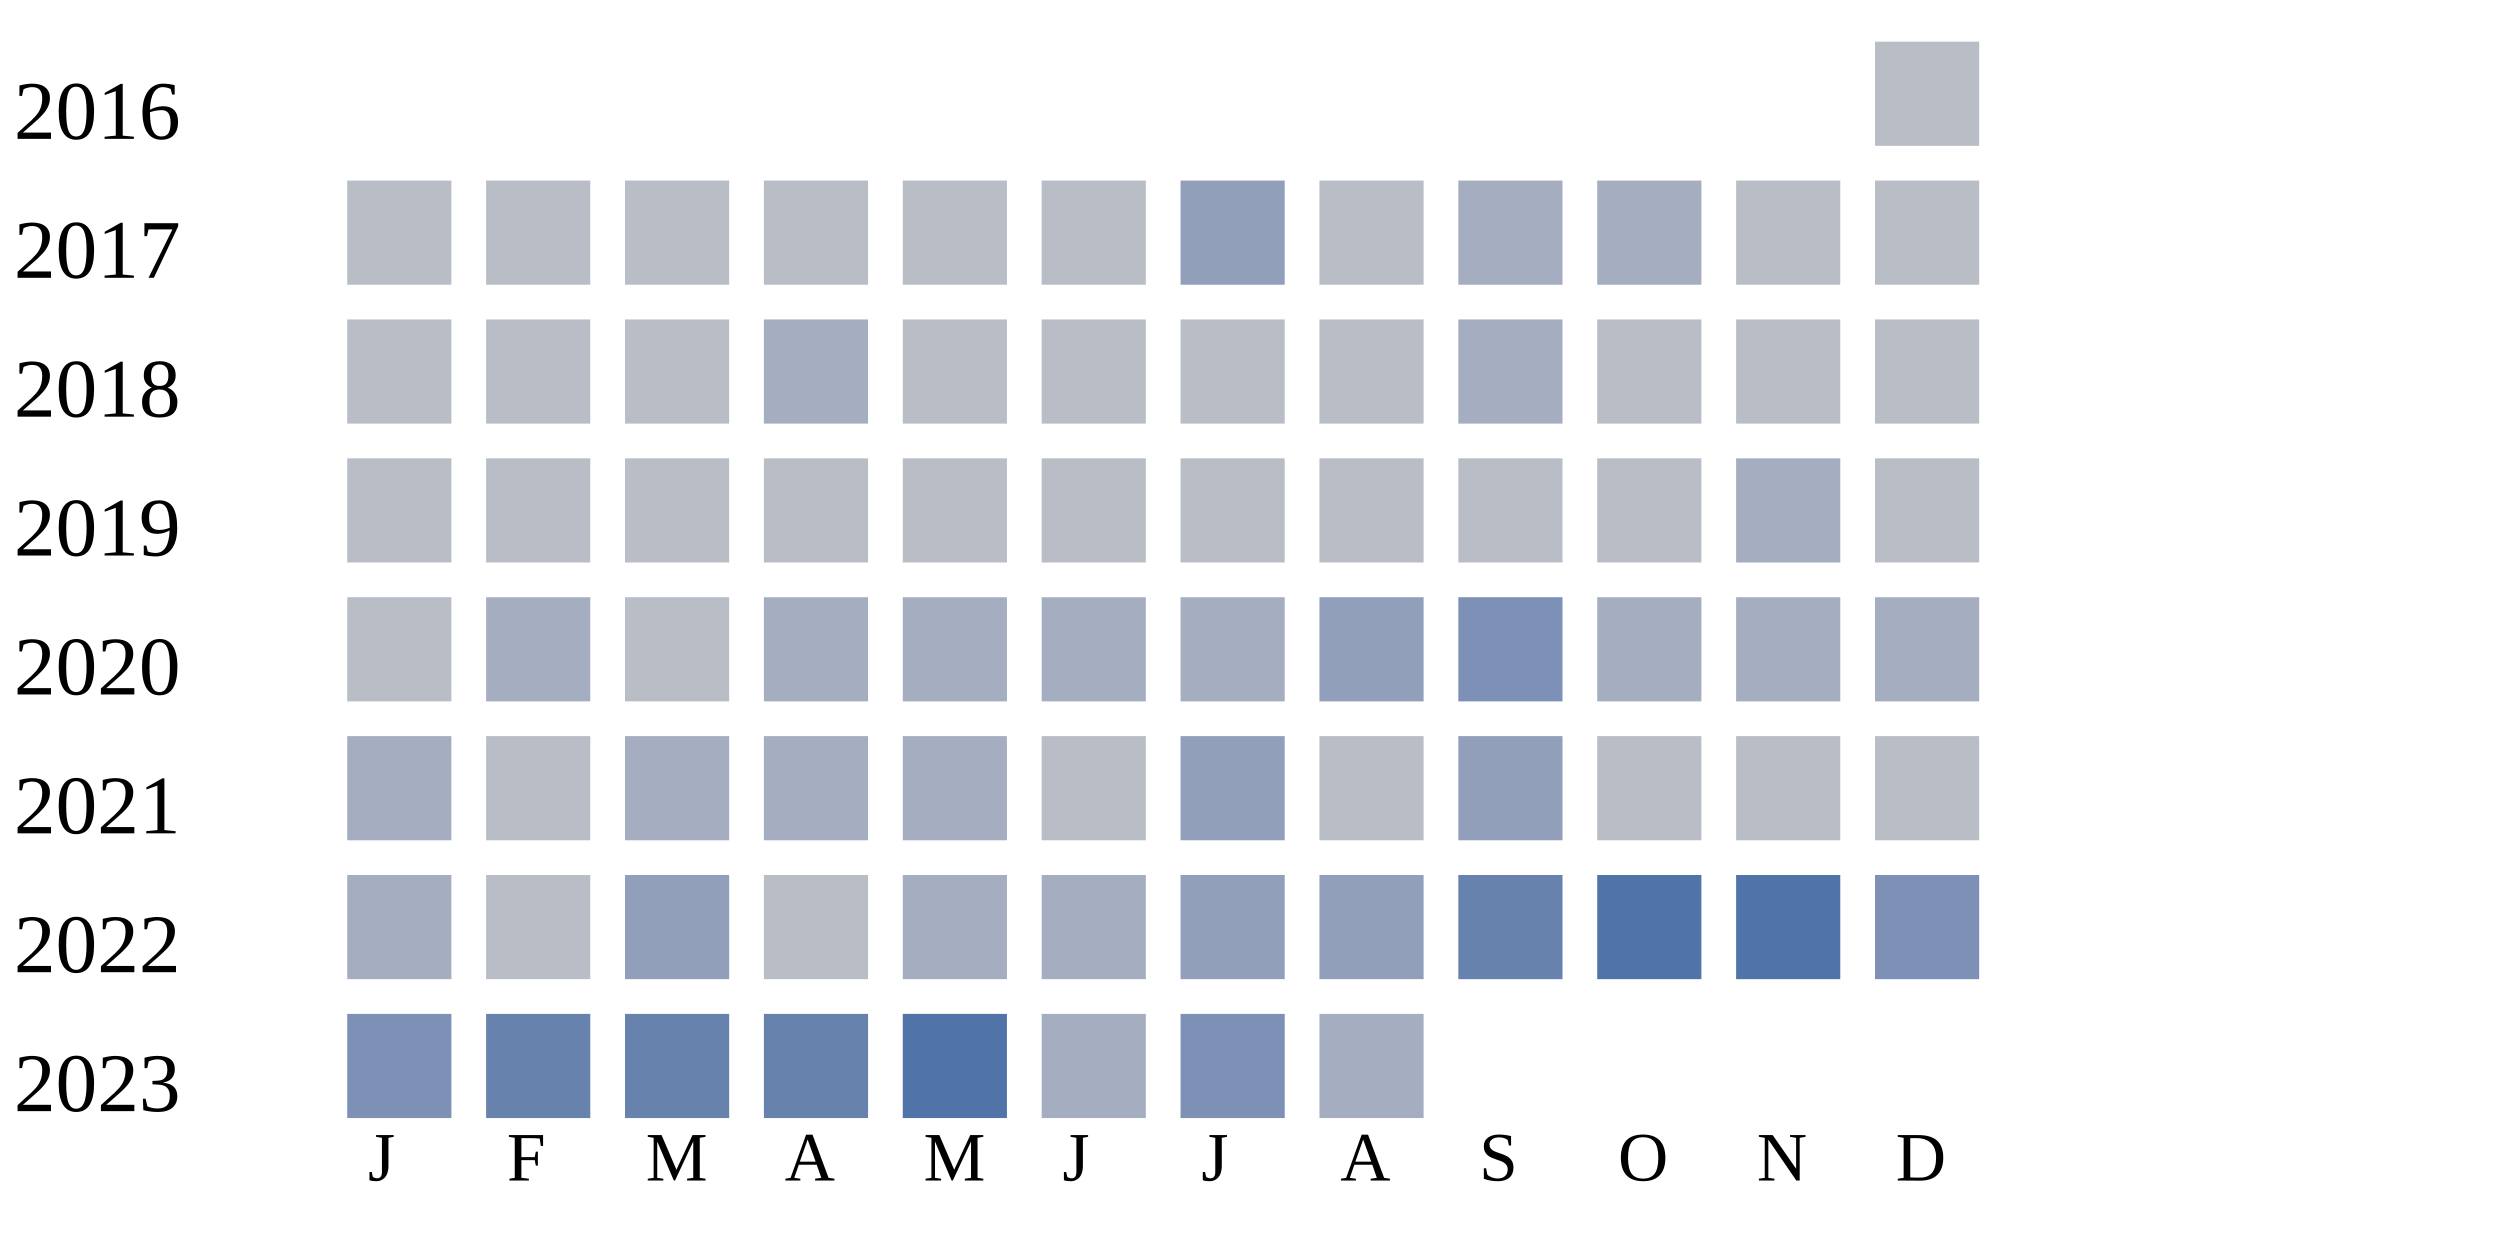
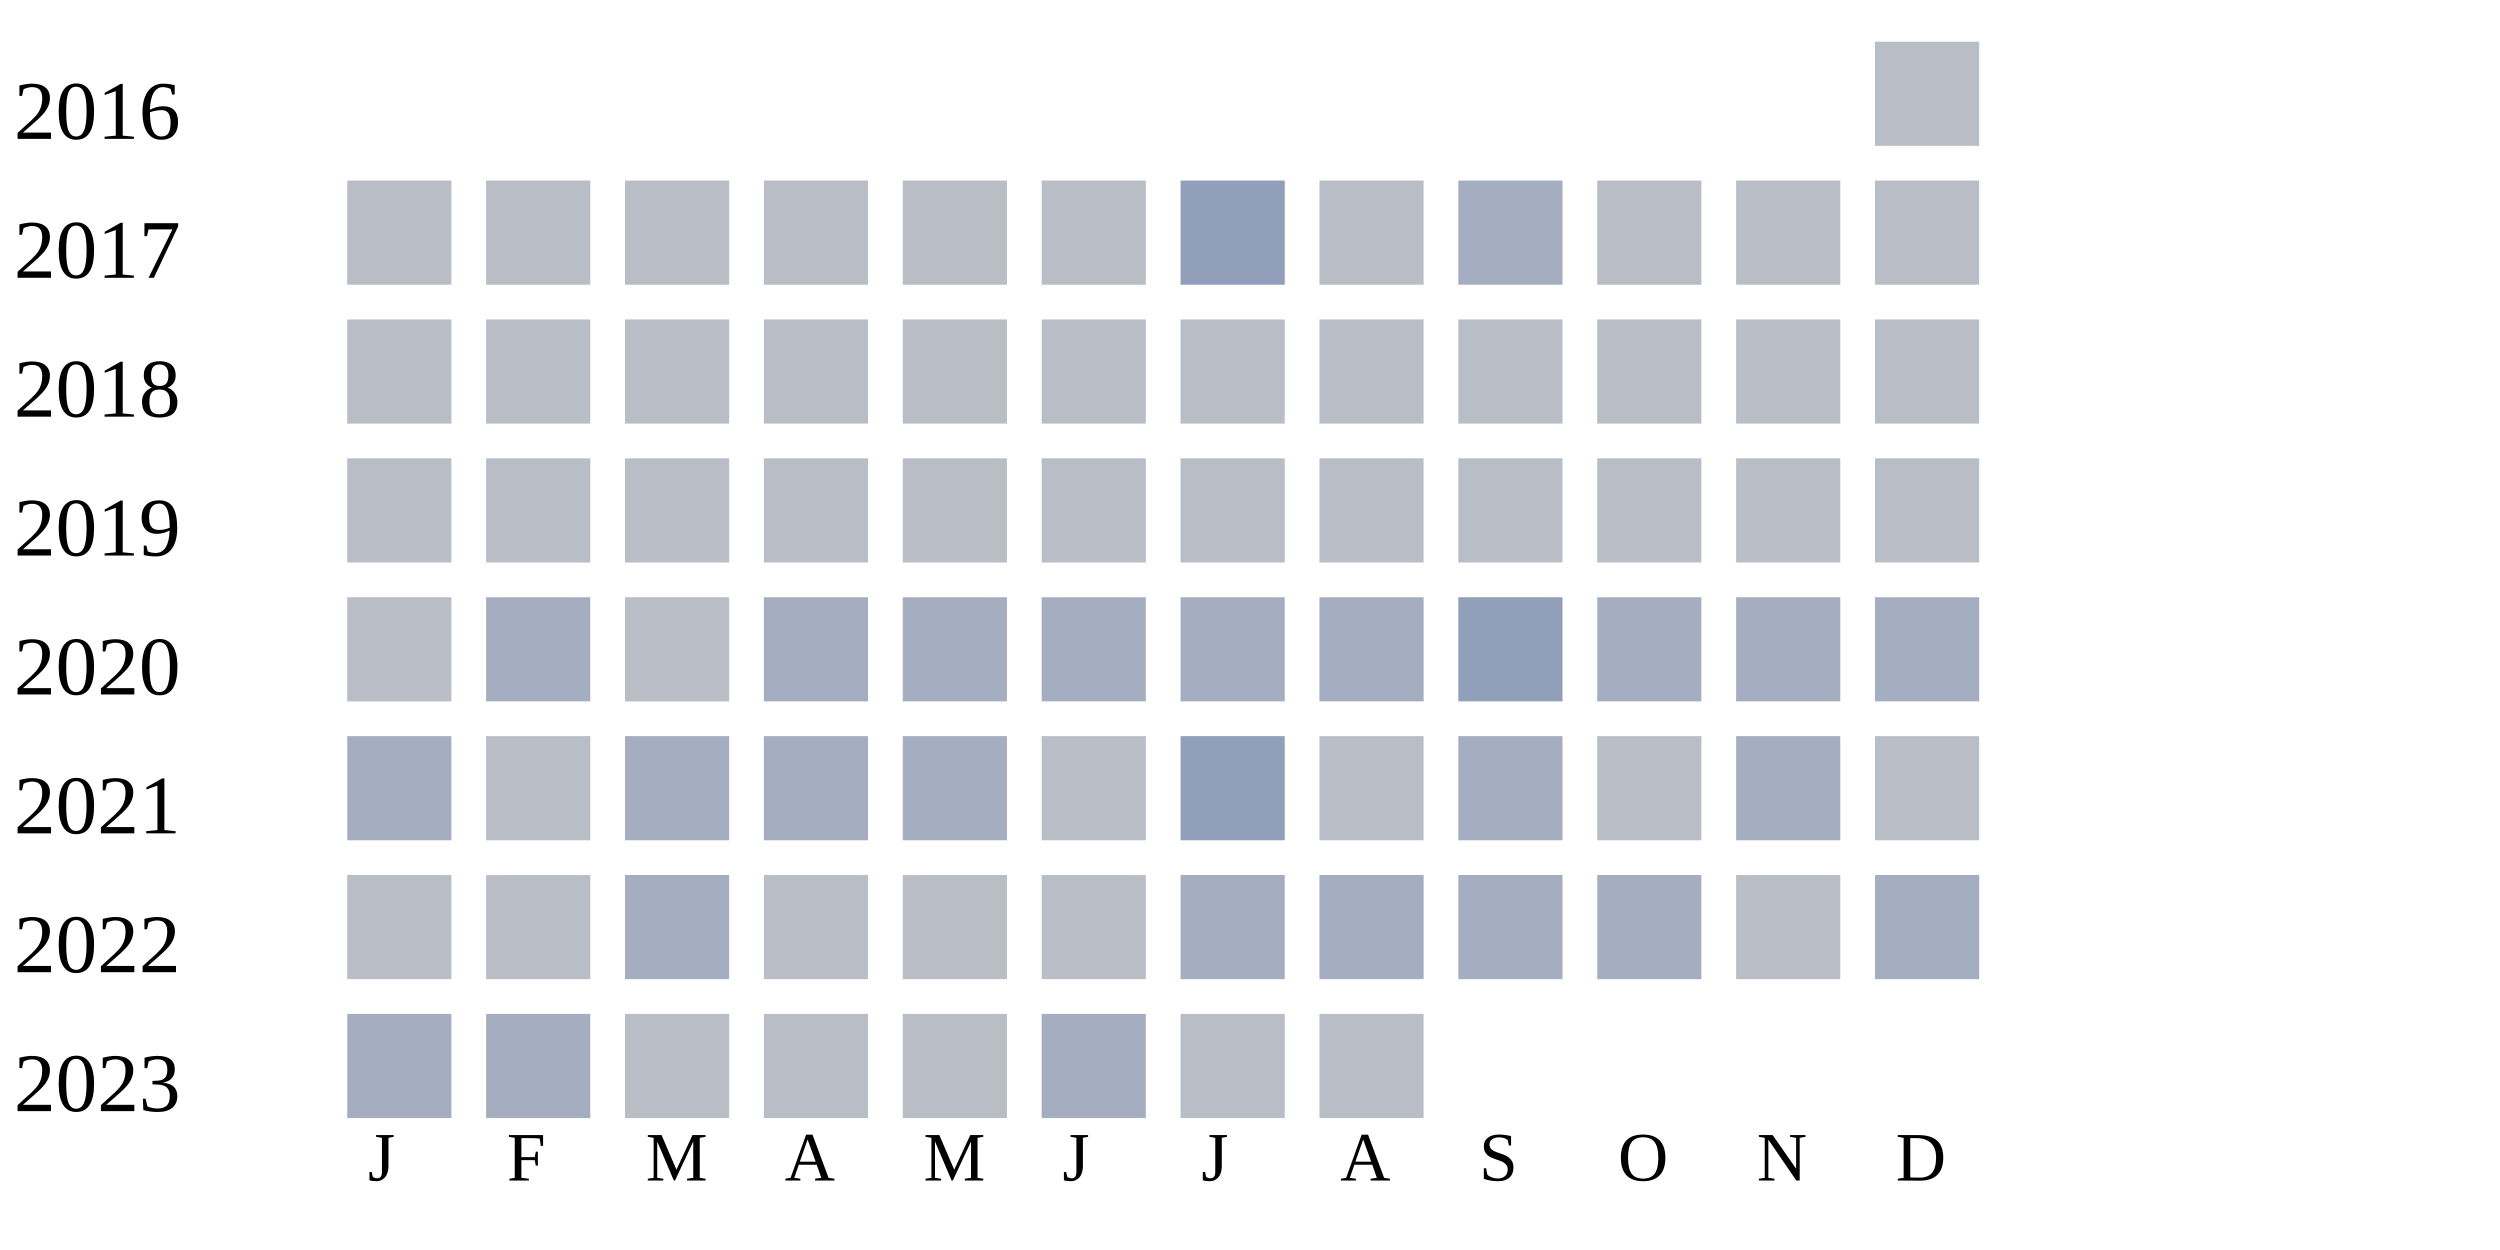
<svg xmlns="http://www.w3.org/2000/svg" width="360" height="180">
  <g transform="translate(0 0)">
    <text x="2" y="20">2016</text>
    <rect x="270" y="6" width="15" height="15" fill="#b9bdc6" />
  </g>
  <g transform="translate(0 20)">
    <text x="2" y="20">2017</text>
    <rect x="50" y="6" width="15" height="15" fill="#b9bdc6" />
    <rect x="70" y="6" width="15" height="15" fill="#b9bdc6" />
    <rect x="90" y="6" width="15" height="15" fill="#b9bdc6" />
    <rect x="110" y="6" width="15" height="15" fill="#b9bdc6" />
    <rect x="130" y="6" width="15" height="15" fill="#b9bdc6" />
    <rect x="150" y="6" width="15" height="15" fill="#b9bdc6" />
    <rect x="170" y="6" width="15" height="15" fill="#919fba" />
    <rect x="190" y="6" width="15" height="15" fill="#b9bdc6" />
    <rect x="210" y="6" width="15" height="15" fill="#a5aec0" />
-     <rect x="230" y="6" width="15" height="15" fill="#a5aec0" />
+     <rect x="230" y="6" width="15" height="15" fill="#b9bdc6" />
    <rect x="250" y="6" width="15" height="15" fill="#b9bdc6" />
    <rect x="270" y="6" width="15" height="15" fill="#b9bdc6" />
  </g>
  <g transform="translate(0 40)">
    <text x="2" y="20">2018</text>
    <rect x="50" y="6" width="15" height="15" fill="#b9bdc6" />
    <rect x="70" y="6" width="15" height="15" fill="#b9bdc6" />
    <rect x="90" y="6" width="15" height="15" fill="#b9bdc6" />
-     <rect x="110" y="6" width="15" height="15" fill="#a5aec0" />
+     <rect x="110" y="6" width="15" height="15" fill="#b9bdc6" />
    <rect x="130" y="6" width="15" height="15" fill="#b9bdc6" />
    <rect x="150" y="6" width="15" height="15" fill="#b9bdc6" />
    <rect x="170" y="6" width="15" height="15" fill="#b9bdc6" />
    <rect x="190" y="6" width="15" height="15" fill="#b9bdc6" />
-     <rect x="210" y="6" width="15" height="15" fill="#a5aec0" />
+     <rect x="210" y="6" width="15" height="15" fill="#b9bdc6" />
    <rect x="230" y="6" width="15" height="15" fill="#b9bdc6" />
    <rect x="250" y="6" width="15" height="15" fill="#b9bdc6" />
    <rect x="270" y="6" width="15" height="15" fill="#b9bdc6" />
  </g>
  <g transform="translate(0 60)">
    <text x="2" y="20">2019</text>
    <rect x="50" y="6" width="15" height="15" fill="#b9bdc6" />
    <rect x="70" y="6" width="15" height="15" fill="#b9bdc6" />
    <rect x="90" y="6" width="15" height="15" fill="#b9bdc6" />
    <rect x="110" y="6" width="15" height="15" fill="#b9bdc6" />
    <rect x="130" y="6" width="15" height="15" fill="#b9bdc6" />
    <rect x="150" y="6" width="15" height="15" fill="#b9bdc6" />
    <rect x="170" y="6" width="15" height="15" fill="#b9bdc6" />
    <rect x="190" y="6" width="15" height="15" fill="#b9bdc6" />
    <rect x="210" y="6" width="15" height="15" fill="#b9bdc6" />
    <rect x="230" y="6" width="15" height="15" fill="#b9bdc6" />
-     <rect x="250" y="6" width="15" height="15" fill="#a5aec0" />
+     <rect x="250" y="6" width="15" height="15" fill="#b9bdc6" />
    <rect x="270" y="6" width="15" height="15" fill="#b9bdc6" />
  </g>
  <g transform="translate(0 80)">
    <text x="2" y="20">2020</text>
    <rect x="50" y="6" width="15" height="15" fill="#b9bdc6" />
    <rect x="70" y="6" width="15" height="15" fill="#a5aec0" />
    <rect x="90" y="6" width="15" height="15" fill="#b9bdc6" />
    <rect x="110" y="6" width="15" height="15" fill="#a5aec0" />
    <rect x="130" y="6" width="15" height="15" fill="#a5aec0" />
    <rect x="150" y="6" width="15" height="15" fill="#a5aec0" />
    <rect x="170" y="6" width="15" height="15" fill="#a5aec0" />
-     <rect x="190" y="6" width="15" height="15" fill="#919fba" />
-     <rect x="210" y="6" width="15" height="15" fill="#7d90b5" />
+     <rect x="190" y="6" width="15" height="15" fill="#a5aec0" />
+     <rect x="210" y="6" width="15" height="15" fill="#919fba" />
    <rect x="230" y="6" width="15" height="15" fill="#a5aec0" />
    <rect x="250" y="6" width="15" height="15" fill="#a5aec0" />
    <rect x="270" y="6" width="15" height="15" fill="#a5aec0" />
  </g>
  <g transform="translate(0 100)">
    <text x="2" y="20">2021</text>
    <rect x="50" y="6" width="15" height="15" fill="#a5aec0" />
    <rect x="70" y="6" width="15" height="15" fill="#b9bdc6" />
    <rect x="90" y="6" width="15" height="15" fill="#a5aec0" />
    <rect x="110" y="6" width="15" height="15" fill="#a5aec0" />
    <rect x="130" y="6" width="15" height="15" fill="#a5aec0" />
    <rect x="150" y="6" width="15" height="15" fill="#b9bdc6" />
    <rect x="170" y="6" width="15" height="15" fill="#919fba" />
    <rect x="190" y="6" width="15" height="15" fill="#b9bdc6" />
-     <rect x="210" y="6" width="15" height="15" fill="#919fba" />
+     <rect x="210" y="6" width="15" height="15" fill="#a5aec0" />
    <rect x="230" y="6" width="15" height="15" fill="#b9bdc6" />
-     <rect x="250" y="6" width="15" height="15" fill="#b9bdc6" />
+     <rect x="250" y="6" width="15" height="15" fill="#a5aec0" />
    <rect x="270" y="6" width="15" height="15" fill="#b9bdc6" />
  </g>
  <g transform="translate(0 120)">
    <text x="2" y="20">2022</text>
-     <rect x="50" y="6" width="15" height="15" fill="#a5aec0" />
+     <rect x="50" y="6" width="15" height="15" fill="#b9bdc6" />
    <rect x="70" y="6" width="15" height="15" fill="#b9bdc6" />
-     <rect x="90" y="6" width="15" height="15" fill="#919fba" />
+     <rect x="90" y="6" width="15" height="15" fill="#a5aec0" />
    <rect x="110" y="6" width="15" height="15" fill="#b9bdc6" />
-     <rect x="130" y="6" width="15" height="15" fill="#a5aec0" />
-     <rect x="150" y="6" width="15" height="15" fill="#a5aec0" />
-     <rect x="170" y="6" width="15" height="15" fill="#919fba" />
-     <rect x="190" y="6" width="15" height="15" fill="#919fba" />
-     <rect x="210" y="6" width="15" height="15" fill="#6882ae" />
-     <rect x="230" y="6" width="15" height="15" fill="#5174a8" />
-     <rect x="250" y="6" width="15" height="15" fill="#5174a8" />
-     <rect x="270" y="6" width="15" height="15" fill="#7d90b5" />
+     <rect x="130" y="6" width="15" height="15" fill="#b9bdc6" />
+     <rect x="150" y="6" width="15" height="15" fill="#b9bdc6" />
+     <rect x="170" y="6" width="15" height="15" fill="#a5aec0" />
+     <rect x="190" y="6" width="15" height="15" fill="#a5aec0" />
+     <rect x="210" y="6" width="15" height="15" fill="#a5aec0" />
+     <rect x="230" y="6" width="15" height="15" fill="#a5aec0" />
+     <rect x="250" y="6" width="15" height="15" fill="#b9bdc6" />
+     <rect x="270" y="6" width="15" height="15" fill="#a5aec0" />
  </g>
  <g transform="translate(0 140)">
    <text x="2" y="20">2023</text>
-     <rect x="50" y="6" width="15" height="15" fill="#7d90b5" />
-     <rect x="70" y="6" width="15" height="15" fill="#6882ae" />
-     <rect x="90" y="6" width="15" height="15" fill="#6882ae" />
-     <rect x="110" y="6" width="15" height="15" fill="#6882ae" />
-     <rect x="130" y="6" width="15" height="15" fill="#5174a8" />
+     <rect x="50" y="6" width="15" height="15" fill="#a5aec0" />
+     <rect x="70" y="6" width="15" height="15" fill="#a5aec0" />
+     <rect x="90" y="6" width="15" height="15" fill="#b9bdc6" />
+     <rect x="110" y="6" width="15" height="15" fill="#b9bdc6" />
+     <rect x="130" y="6" width="15" height="15" fill="#b9bdc6" />
    <rect x="150" y="6" width="15" height="15" fill="#a5aec0" />
-     <rect x="170" y="6" width="15" height="15" fill="#7d90b5" />
-     <rect x="190" y="6" width="15" height="15" fill="#a5aec0" />
+     <rect x="170" y="6" width="15" height="15" fill="#b9bdc6" />
+     <rect x="190" y="6" width="15" height="15" fill="#b9bdc6" />
  </g>
  <text style="font-size: 10px; text-align: center" x="53" y="170">J</text>
  <text style="font-size: 10px; text-align: center" x="73" y="170">F</text>
  <text style="font-size: 10px; text-align: center" x="93" y="170">M</text>
  <text style="font-size: 10px; text-align: center" x="113" y="170">A</text>
  <text style="font-size: 10px; text-align: center" x="133" y="170">M</text>
  <text style="font-size: 10px; text-align: center" x="153" y="170">J</text>
  <text style="font-size: 10px; text-align: center" x="173" y="170">J</text>
  <text style="font-size: 10px; text-align: center" x="193" y="170">A</text>
  <text style="font-size: 10px; text-align: center" x="213" y="170">S</text>
  <text style="font-size: 10px; text-align: center" x="233" y="170">O</text>
  <text style="font-size: 10px; text-align: center" x="253" y="170">N</text>
  <text style="font-size: 10px; text-align: center" x="273" y="170">D</text>
  <text style="font-size: 10px;" x="155" y="189">Less</text>
  <rect fill="#b9bdc6" width="10" height="10" x="180" y="180" />
  <rect fill="#919fba" width="10" height="10" x="195" y="180" />
  <rect fill="#6882ae" width="10" height="10" x="210" y="180" />
  <rect fill="#005a9c" width="10" height="10" x="225" y="180" />
  <text x="240" y="189" style="font-size: 10px;">More</text>
</svg>
